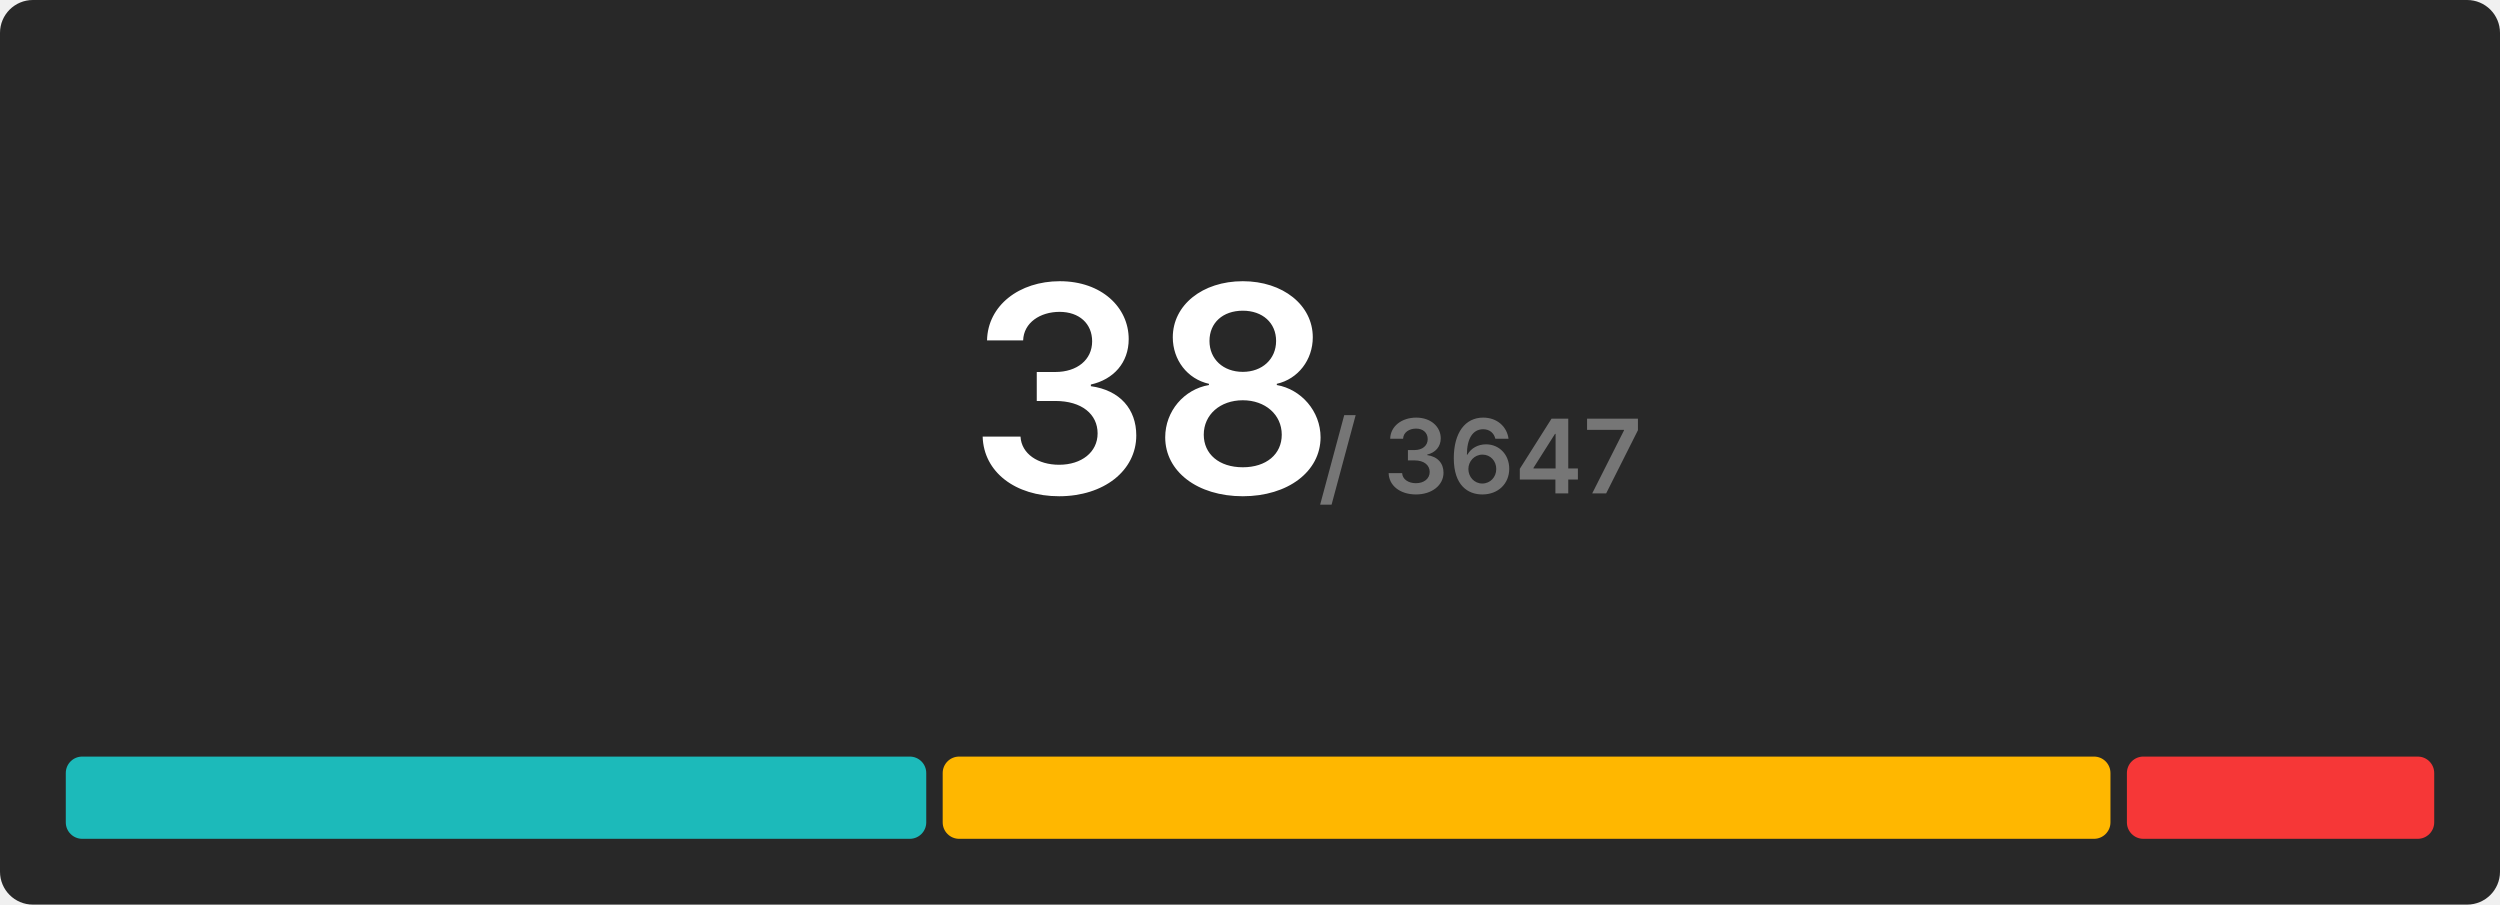
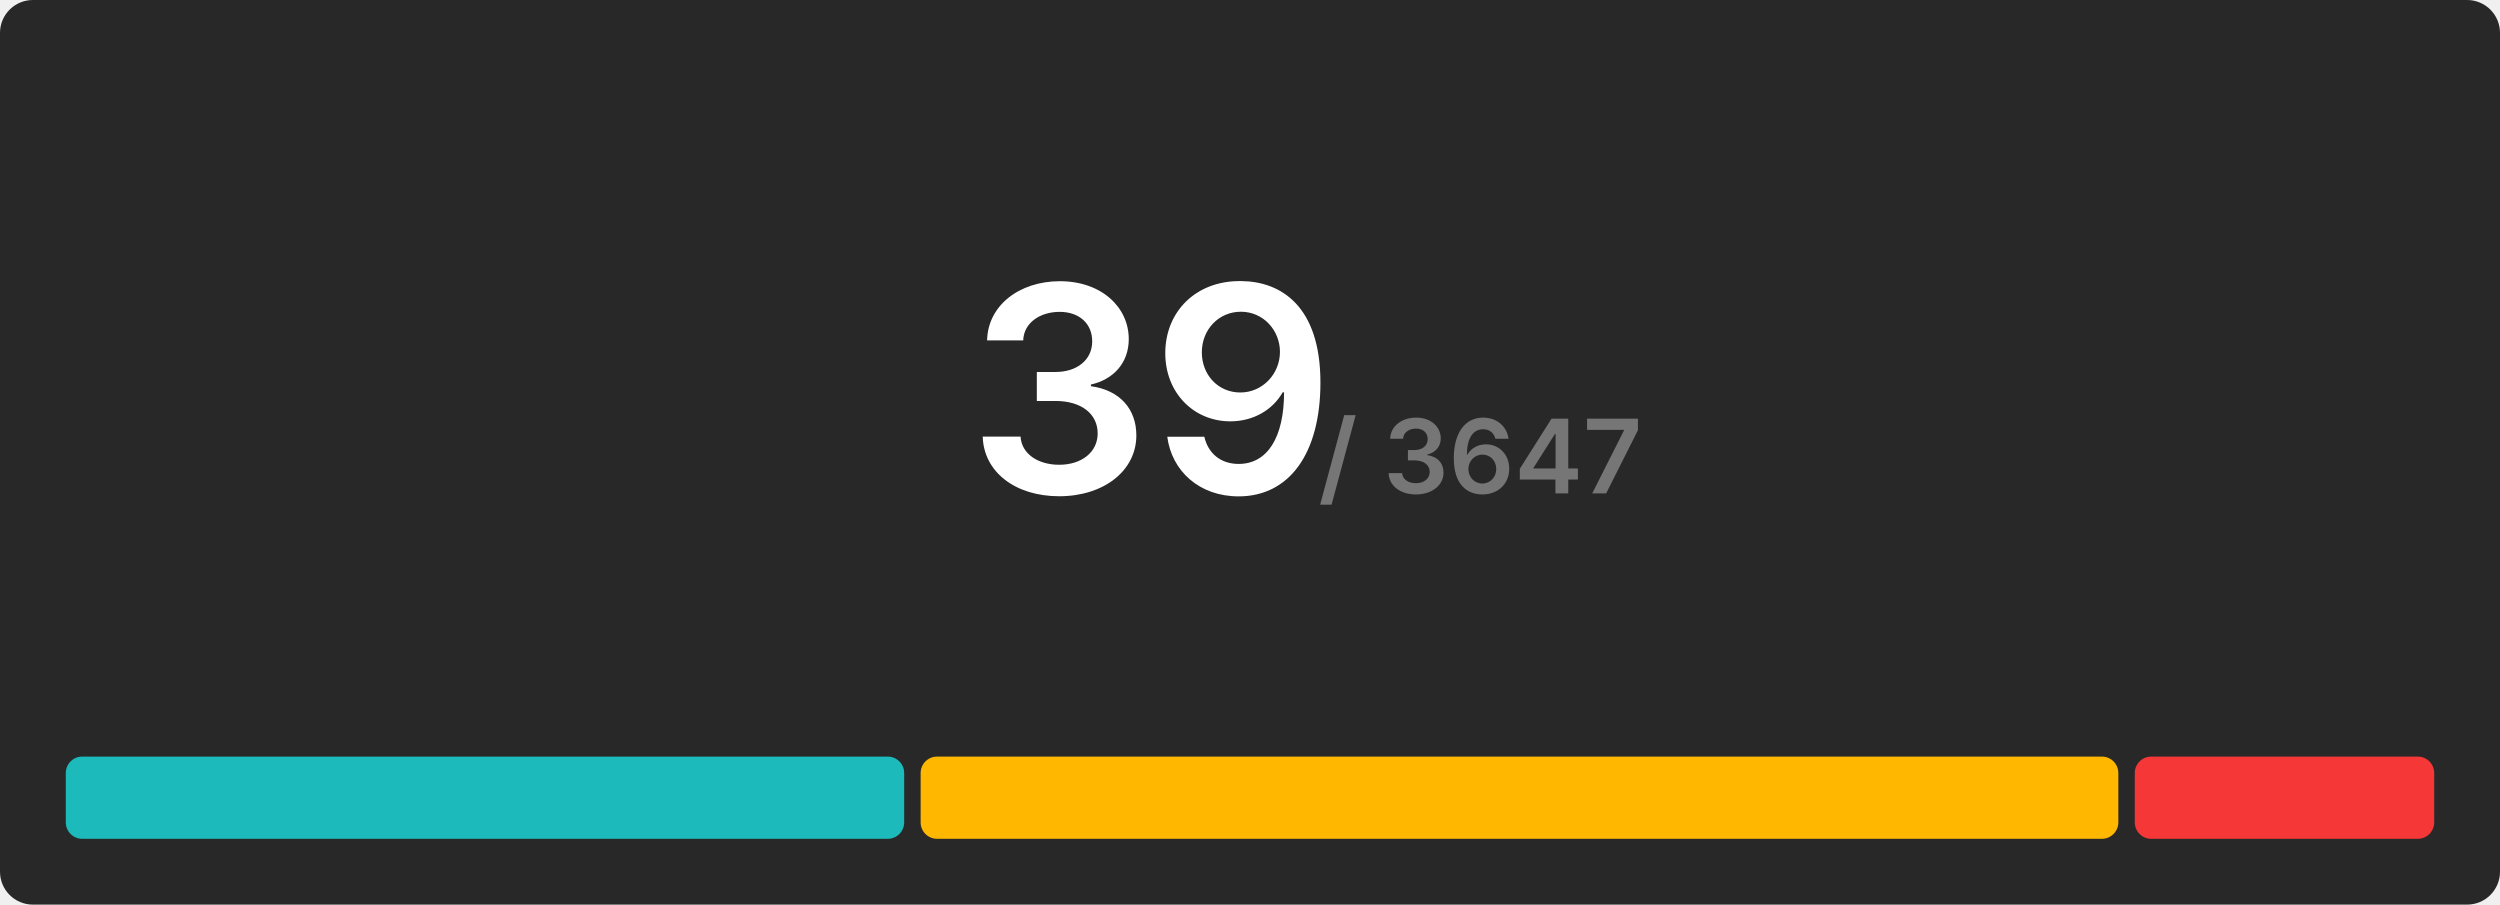
<svg xmlns="http://www.w3.org/2000/svg" width="608" height="220" viewBox="0 0 608 220">
  <rect x="0" y="0" width="608" height="220" rx="8" fill="#282828" />
  <g transform="translate(280, 120)" text-anchor="middle">
-     <text font-size="70" font-weight="600" font-family="Inter, Arial, Helvetica, sans-serif" fill="#ffffff" dominant-baseline="end">38</text>
+     <text font-size="70" font-weight="600" font-family="Inter, Arial, Helvetica, sans-serif" fill="#ffffff" dominant-baseline="end">39</text>
    <text font-size="25" font-weight="600" font-family="Inter, Arial, Helvetica, sans-serif" fill="#767676" dominant-baseline="end" dx="80">/ 3647</text>
  </g>
  <g transform="translate(16, 184)">
-     <rect x="0" y="0" width="209.263" height="20" fill="#1cbaba" rx="4" />
-     <rect x="213.263" y="0" width="284" height="20" fill="#ffb700" rx="4" />
-     <rect x="501.263" y="0" width="74.737" height="20" fill="#f63737" rx="4" />
+     <rect x="0" y="0" width="203.897" height="20" fill="#1cbaba" rx="4" />
+     <rect x="207.897" y="0" width="291.282" height="20" fill="#ffb700" rx="4" />
+     <rect x="503.179" y="0" width="72.821" height="20" fill="#f63737" rx="4" />
  </g>
</svg>
